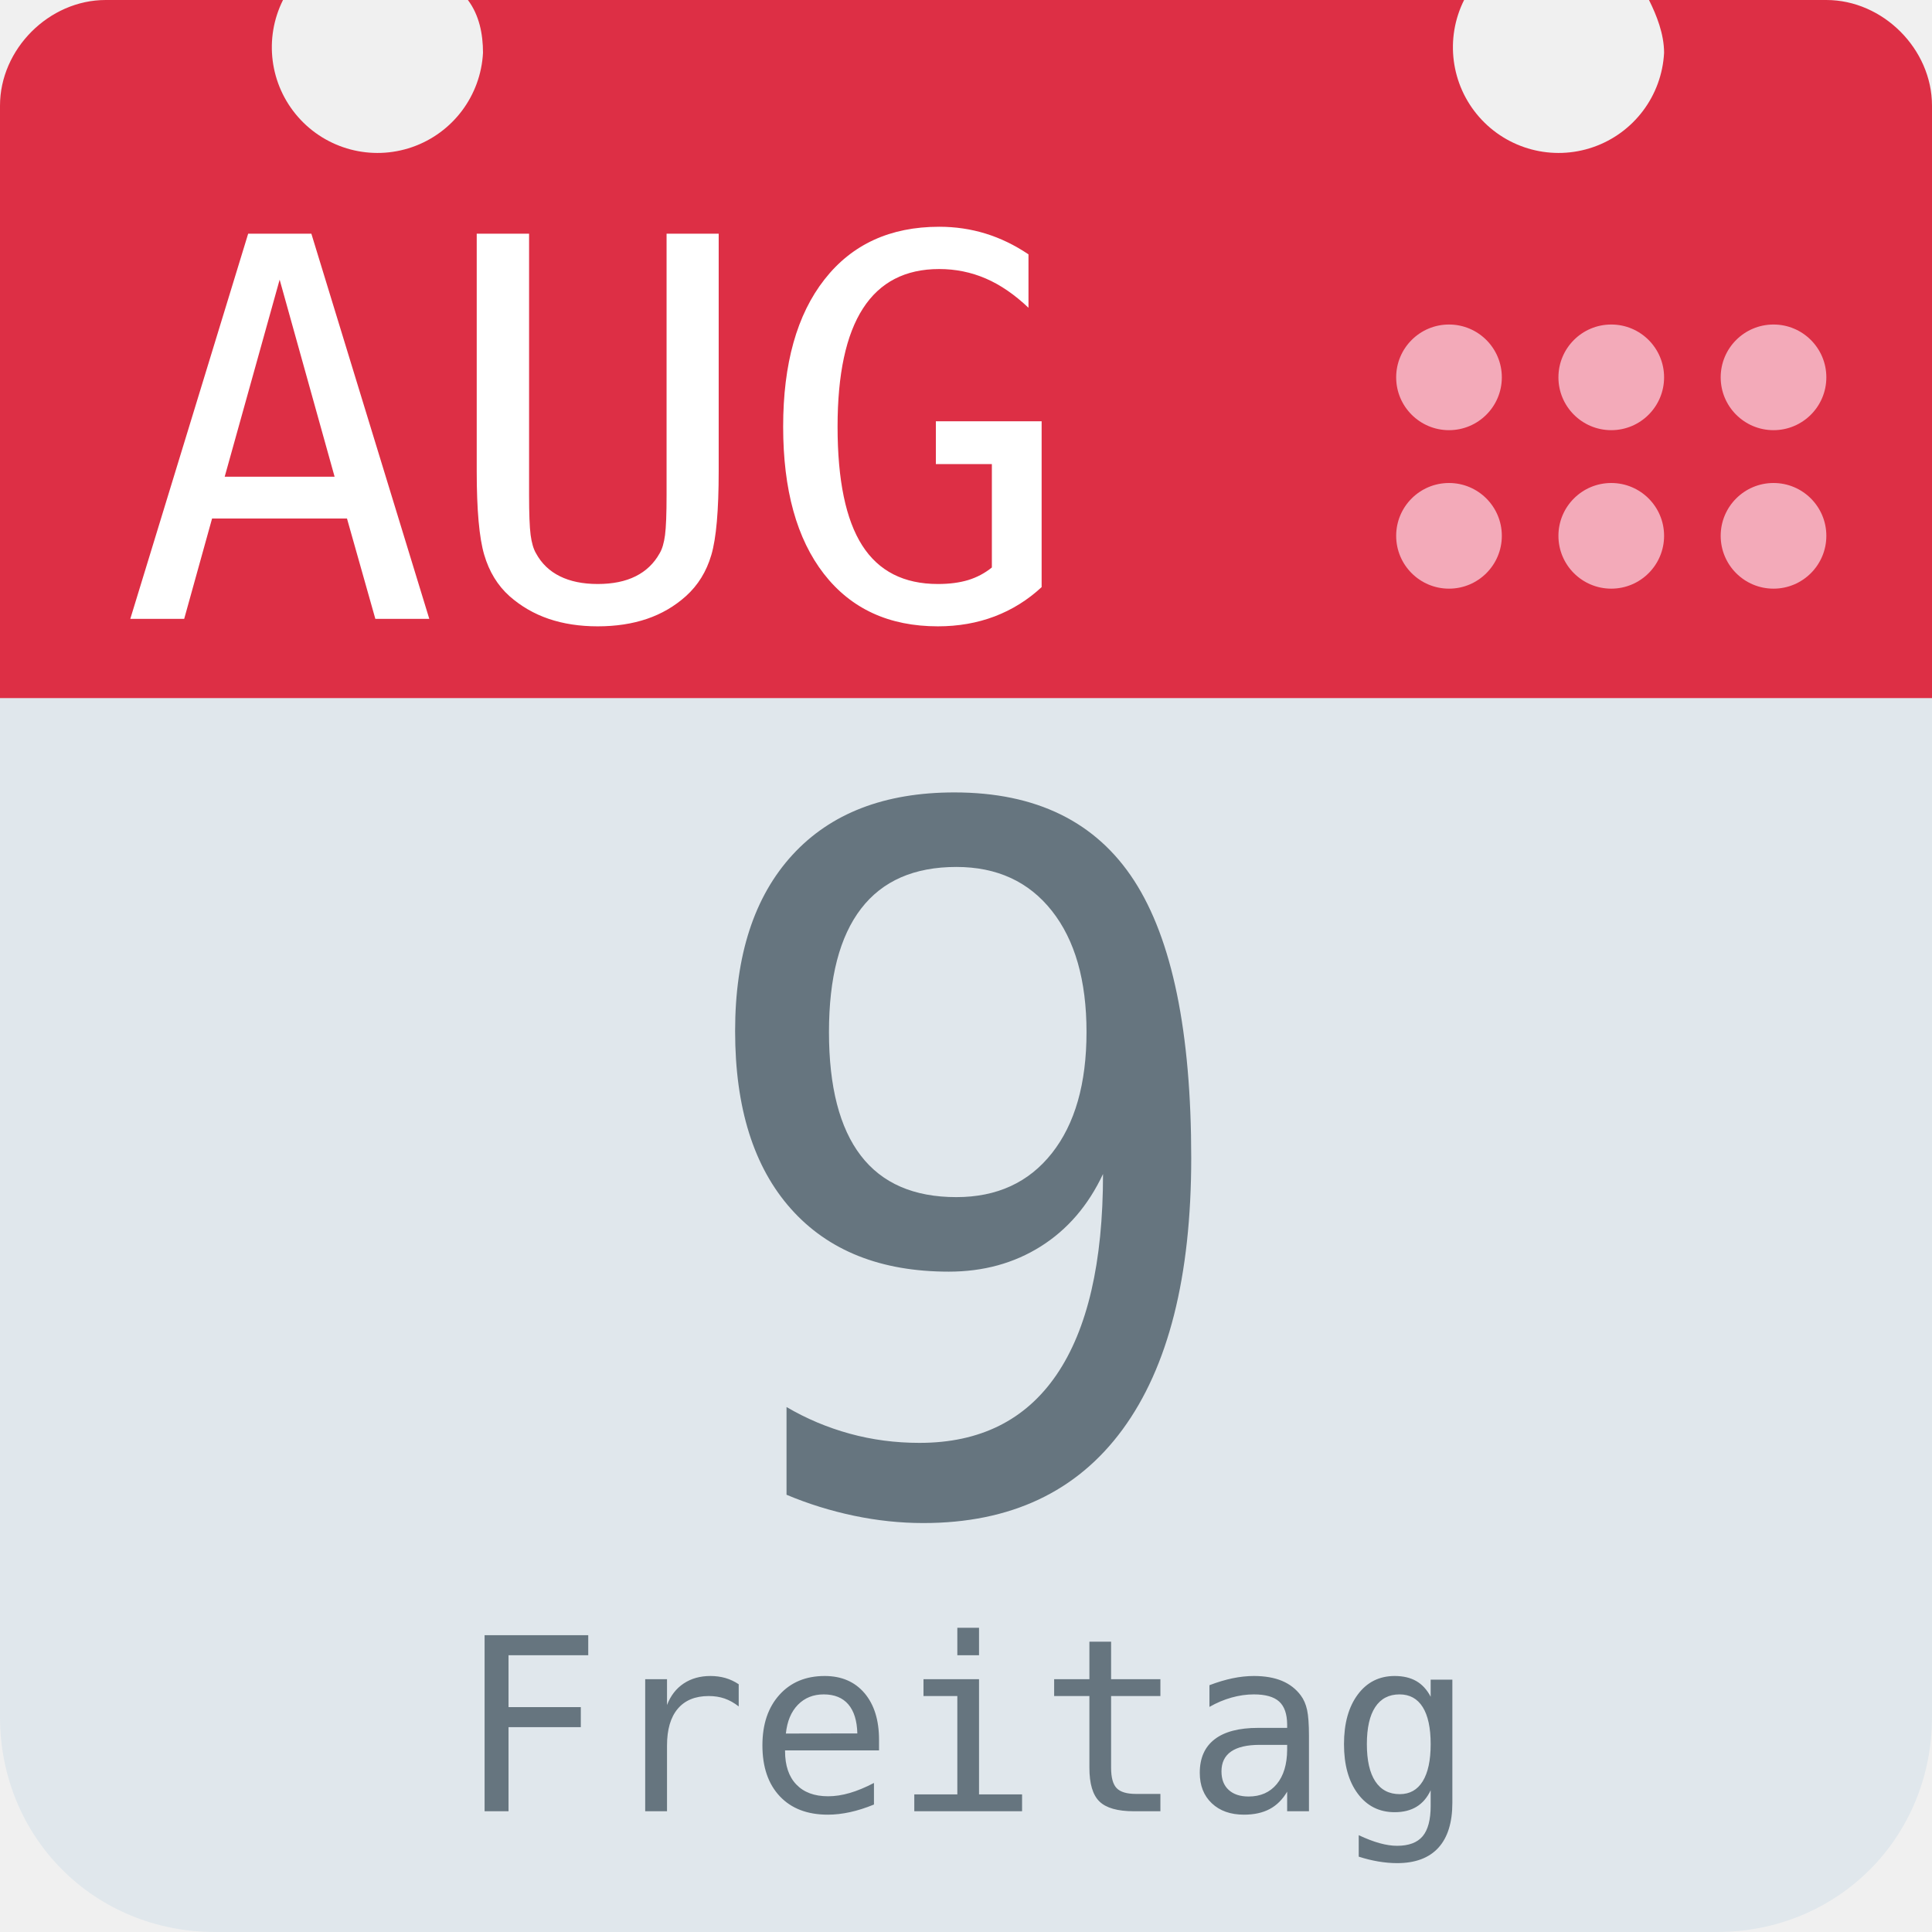
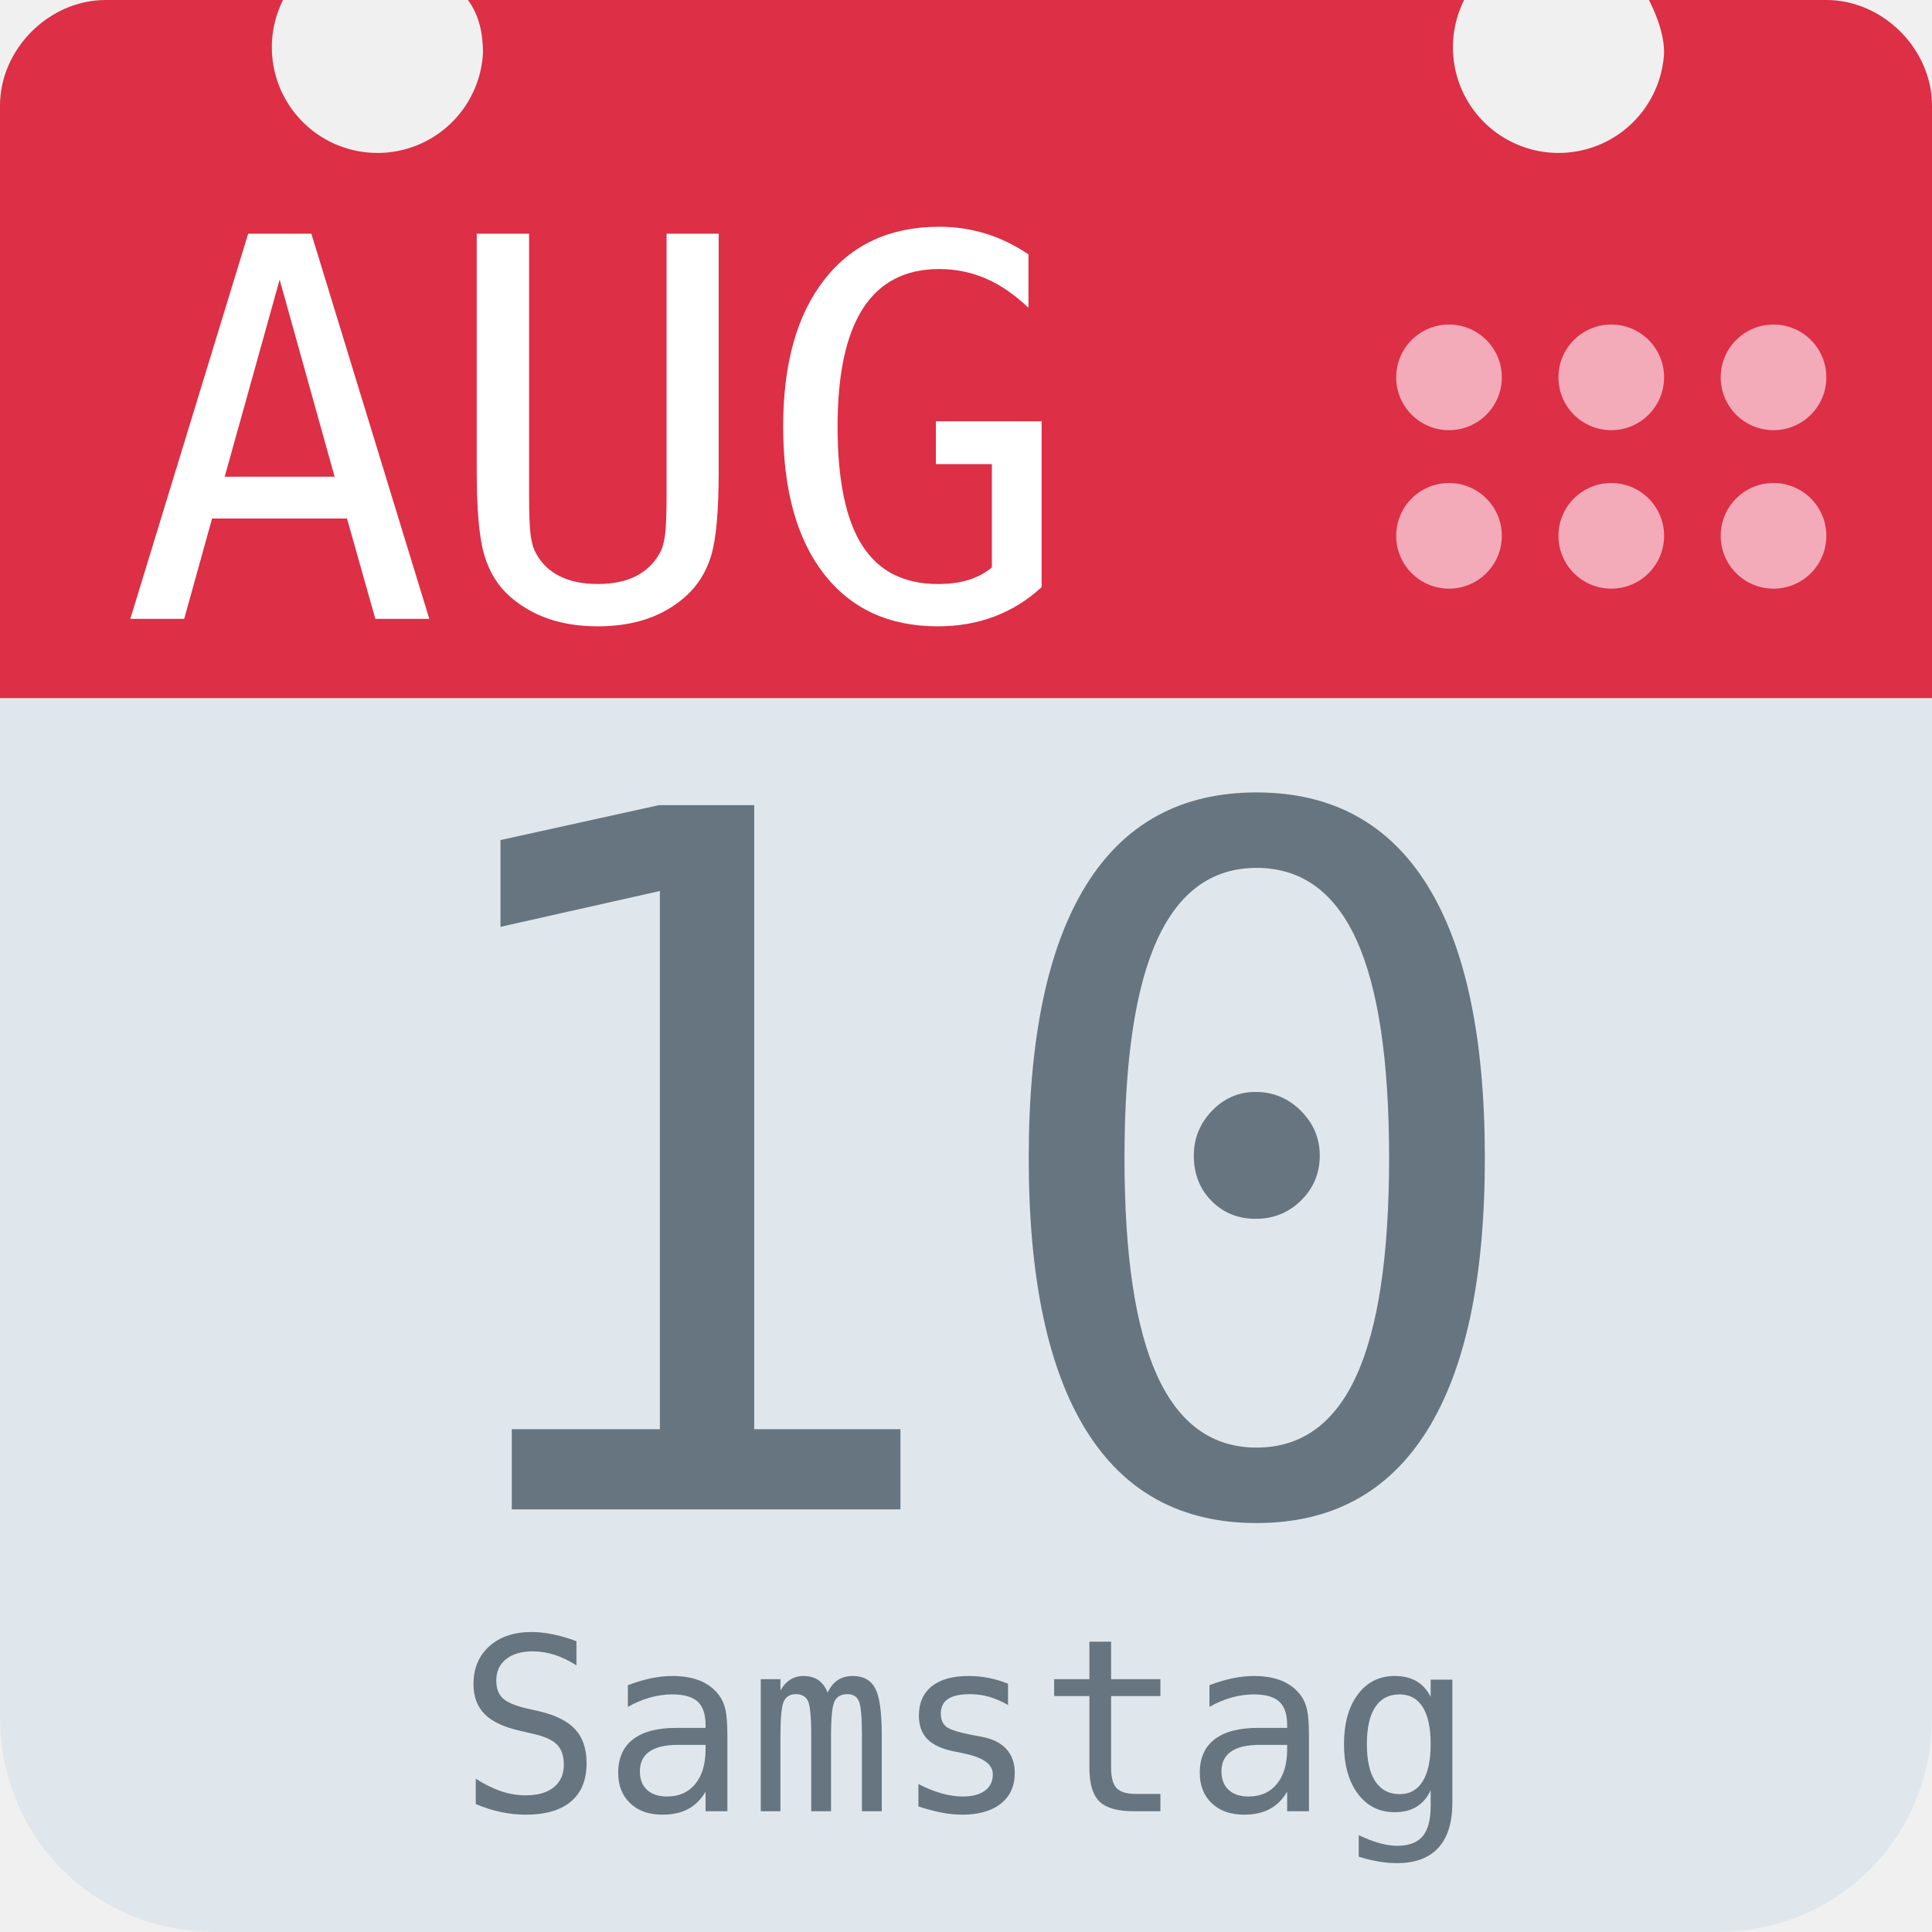
<svg xmlns="http://www.w3.org/2000/svg" aria-label="Calendar" role="img" viewBox="0 0 512 512">
  <path d="M512 455c0 32-25 57-57 57H57c-32 0-57-25-57-57V128c0-31 25-57 57-57h398c32 0 57 26 57 57z" fill="#e0e7ec" />
  <path d="M484 0h-47c2 4 4 9 4 14a28 28 0 1 1-53-14H124c3 4 4 9 4 14A28 28 0 1 1 75 0H28C13 0 0 13 0 28v157h512V28c0-15-13-28-28-28z" fill="#dd2f45" />
  <g fill="#f3aab9">
    <circle cx="470" cy="142" r="14" />
    <circle cx="470" cy="100" r="14" />
    <circle cx="427" cy="142" r="14" />
    <circle cx="427" cy="100" r="14" />
    <circle cx="384" cy="142" r="14" />
    <circle cx="384" cy="100" r="14" />
  </g>
  <text id="month" x="32" y="164" fill="#fff" font-family="monospace" font-size="140px" style="text-anchor: left">AUG</text>
-   <text id="day" x="256" y="400" fill="#66757f" font-family="monospace" font-size="256px" style="text-anchor: middle">9</text>
-   <text id="weekday" x="256" y="480" fill="#66757f" font-family="monospace" font-size="64px" style="text-anchor: middle">Freitag</text>
+   <text id="day" x="256" y="400" fill="#66757f" font-family="monospace" font-size="256px" style="text-anchor: middle">10</text>
+   <text id="weekday" x="256" y="480" fill="#66757f" font-family="monospace" font-size="64px" style="text-anchor: middle">Samstag</text>
</svg>
